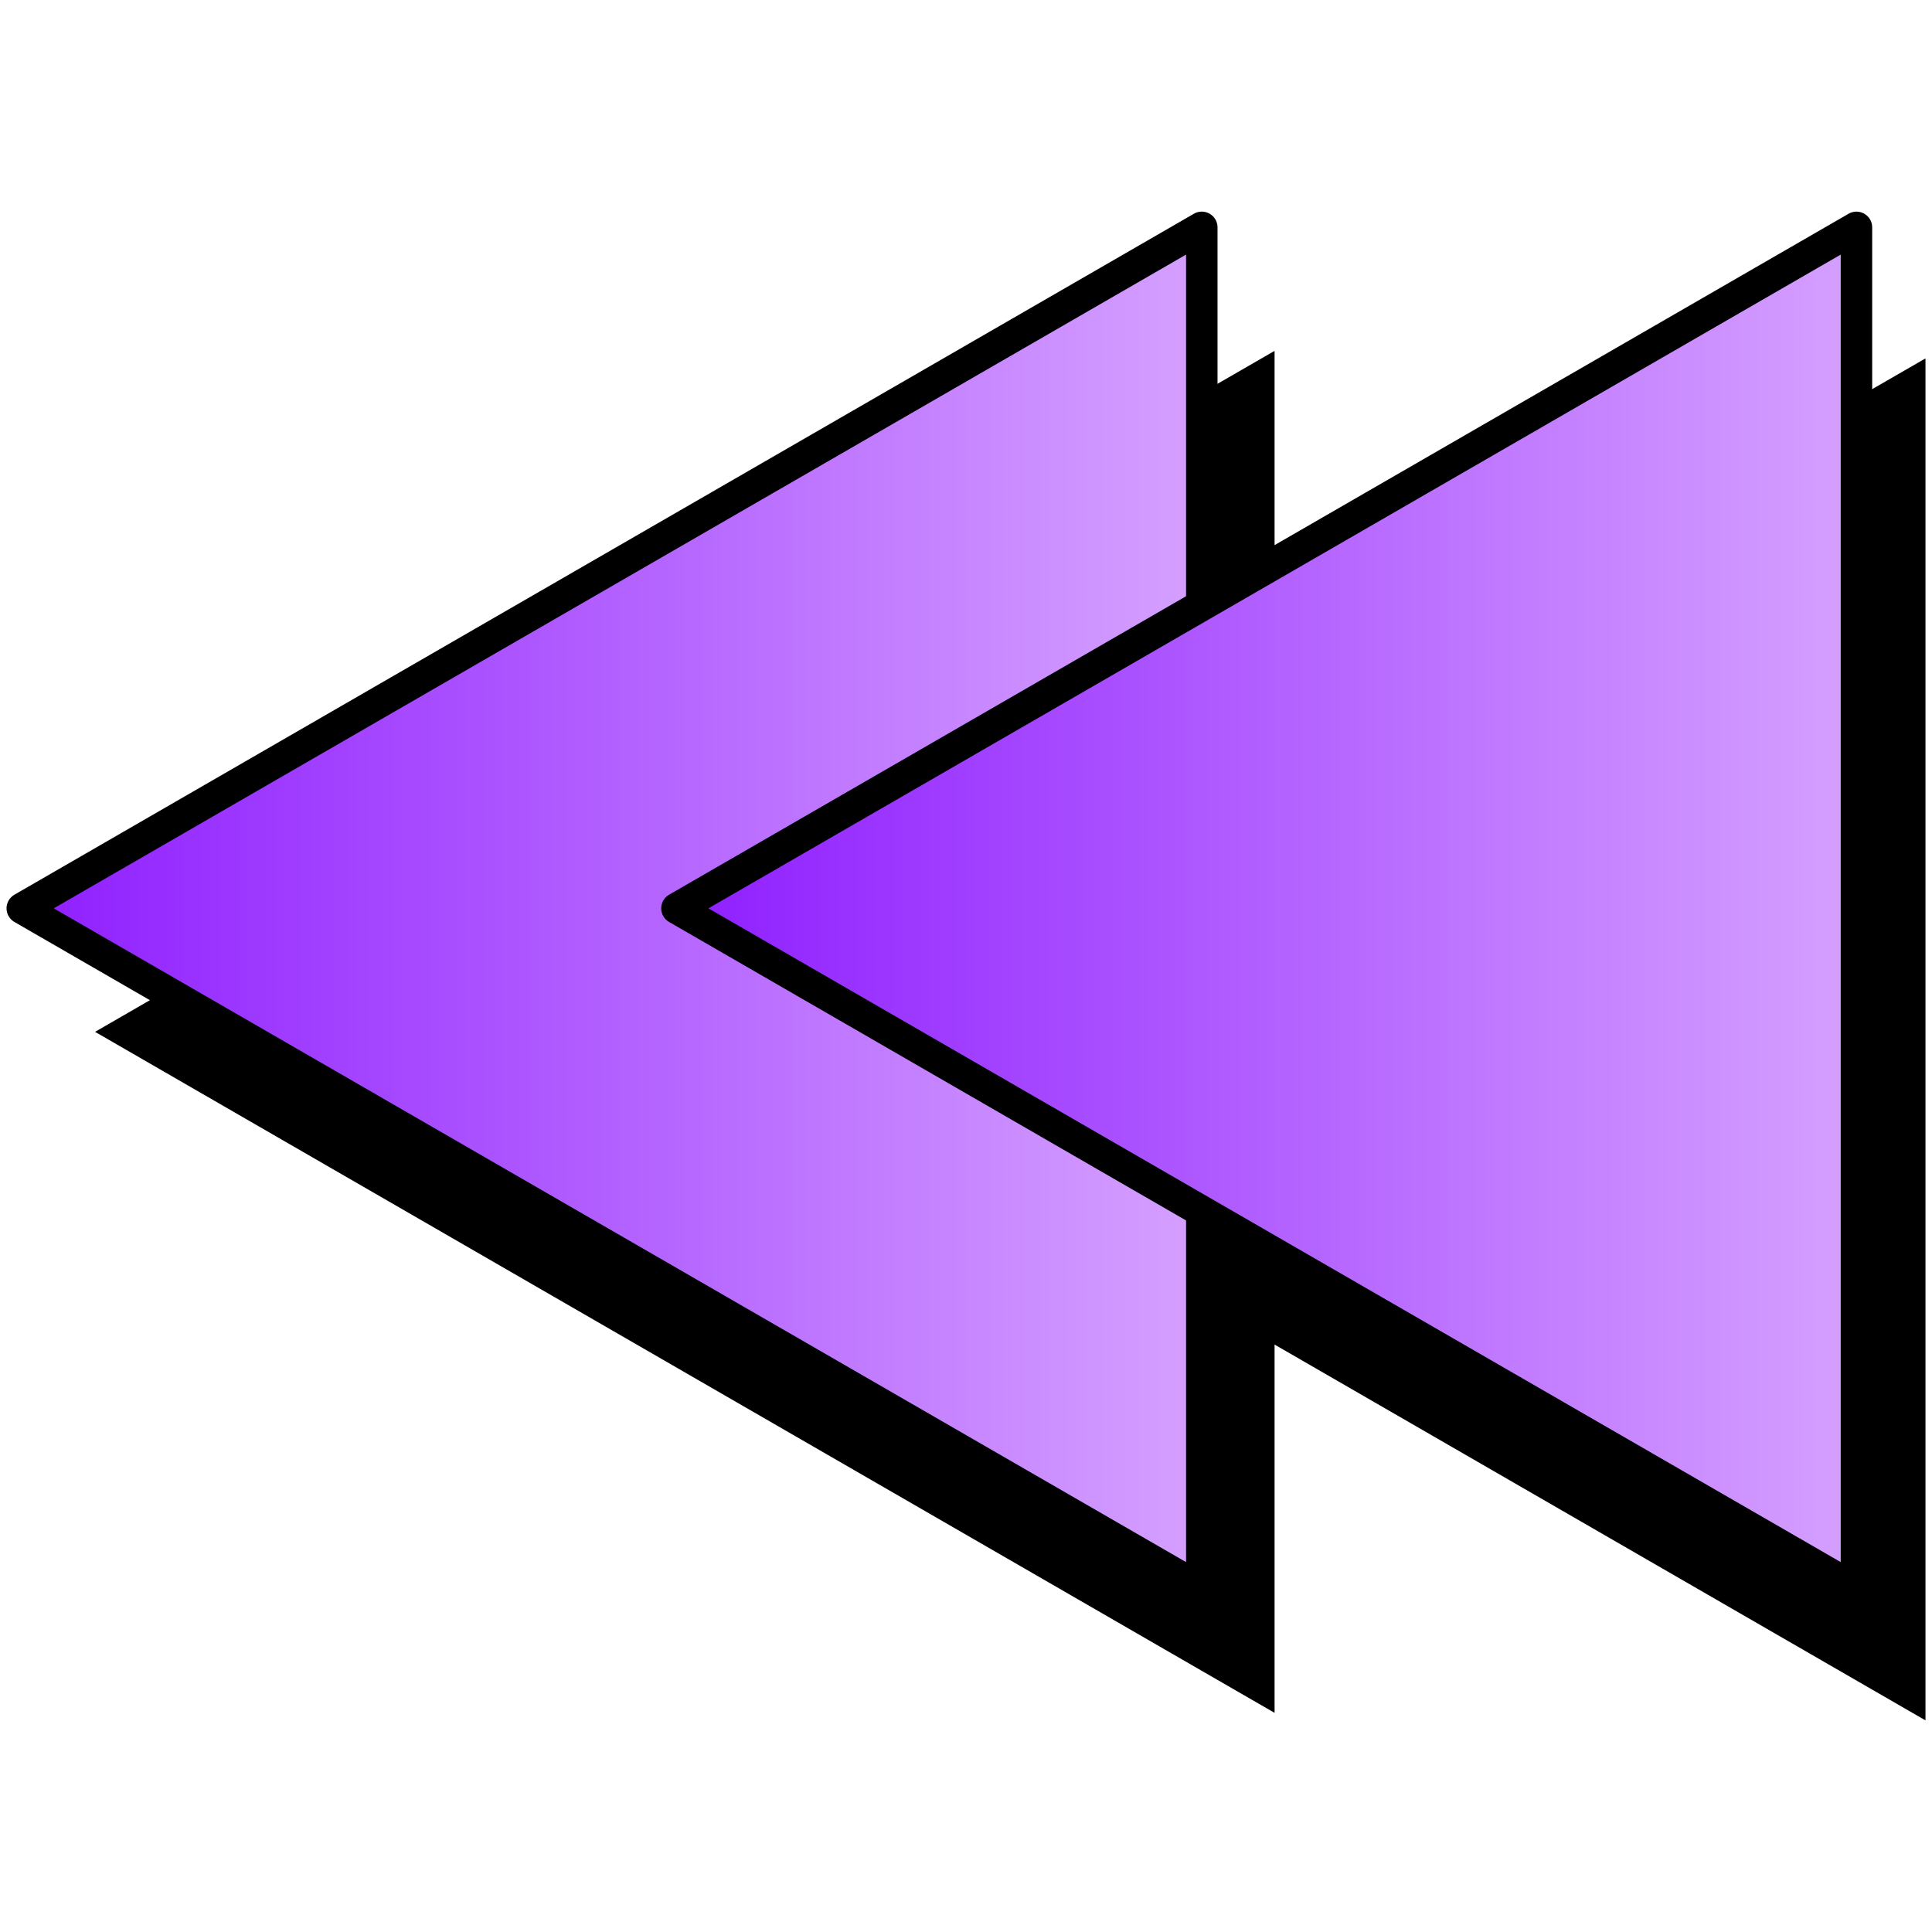
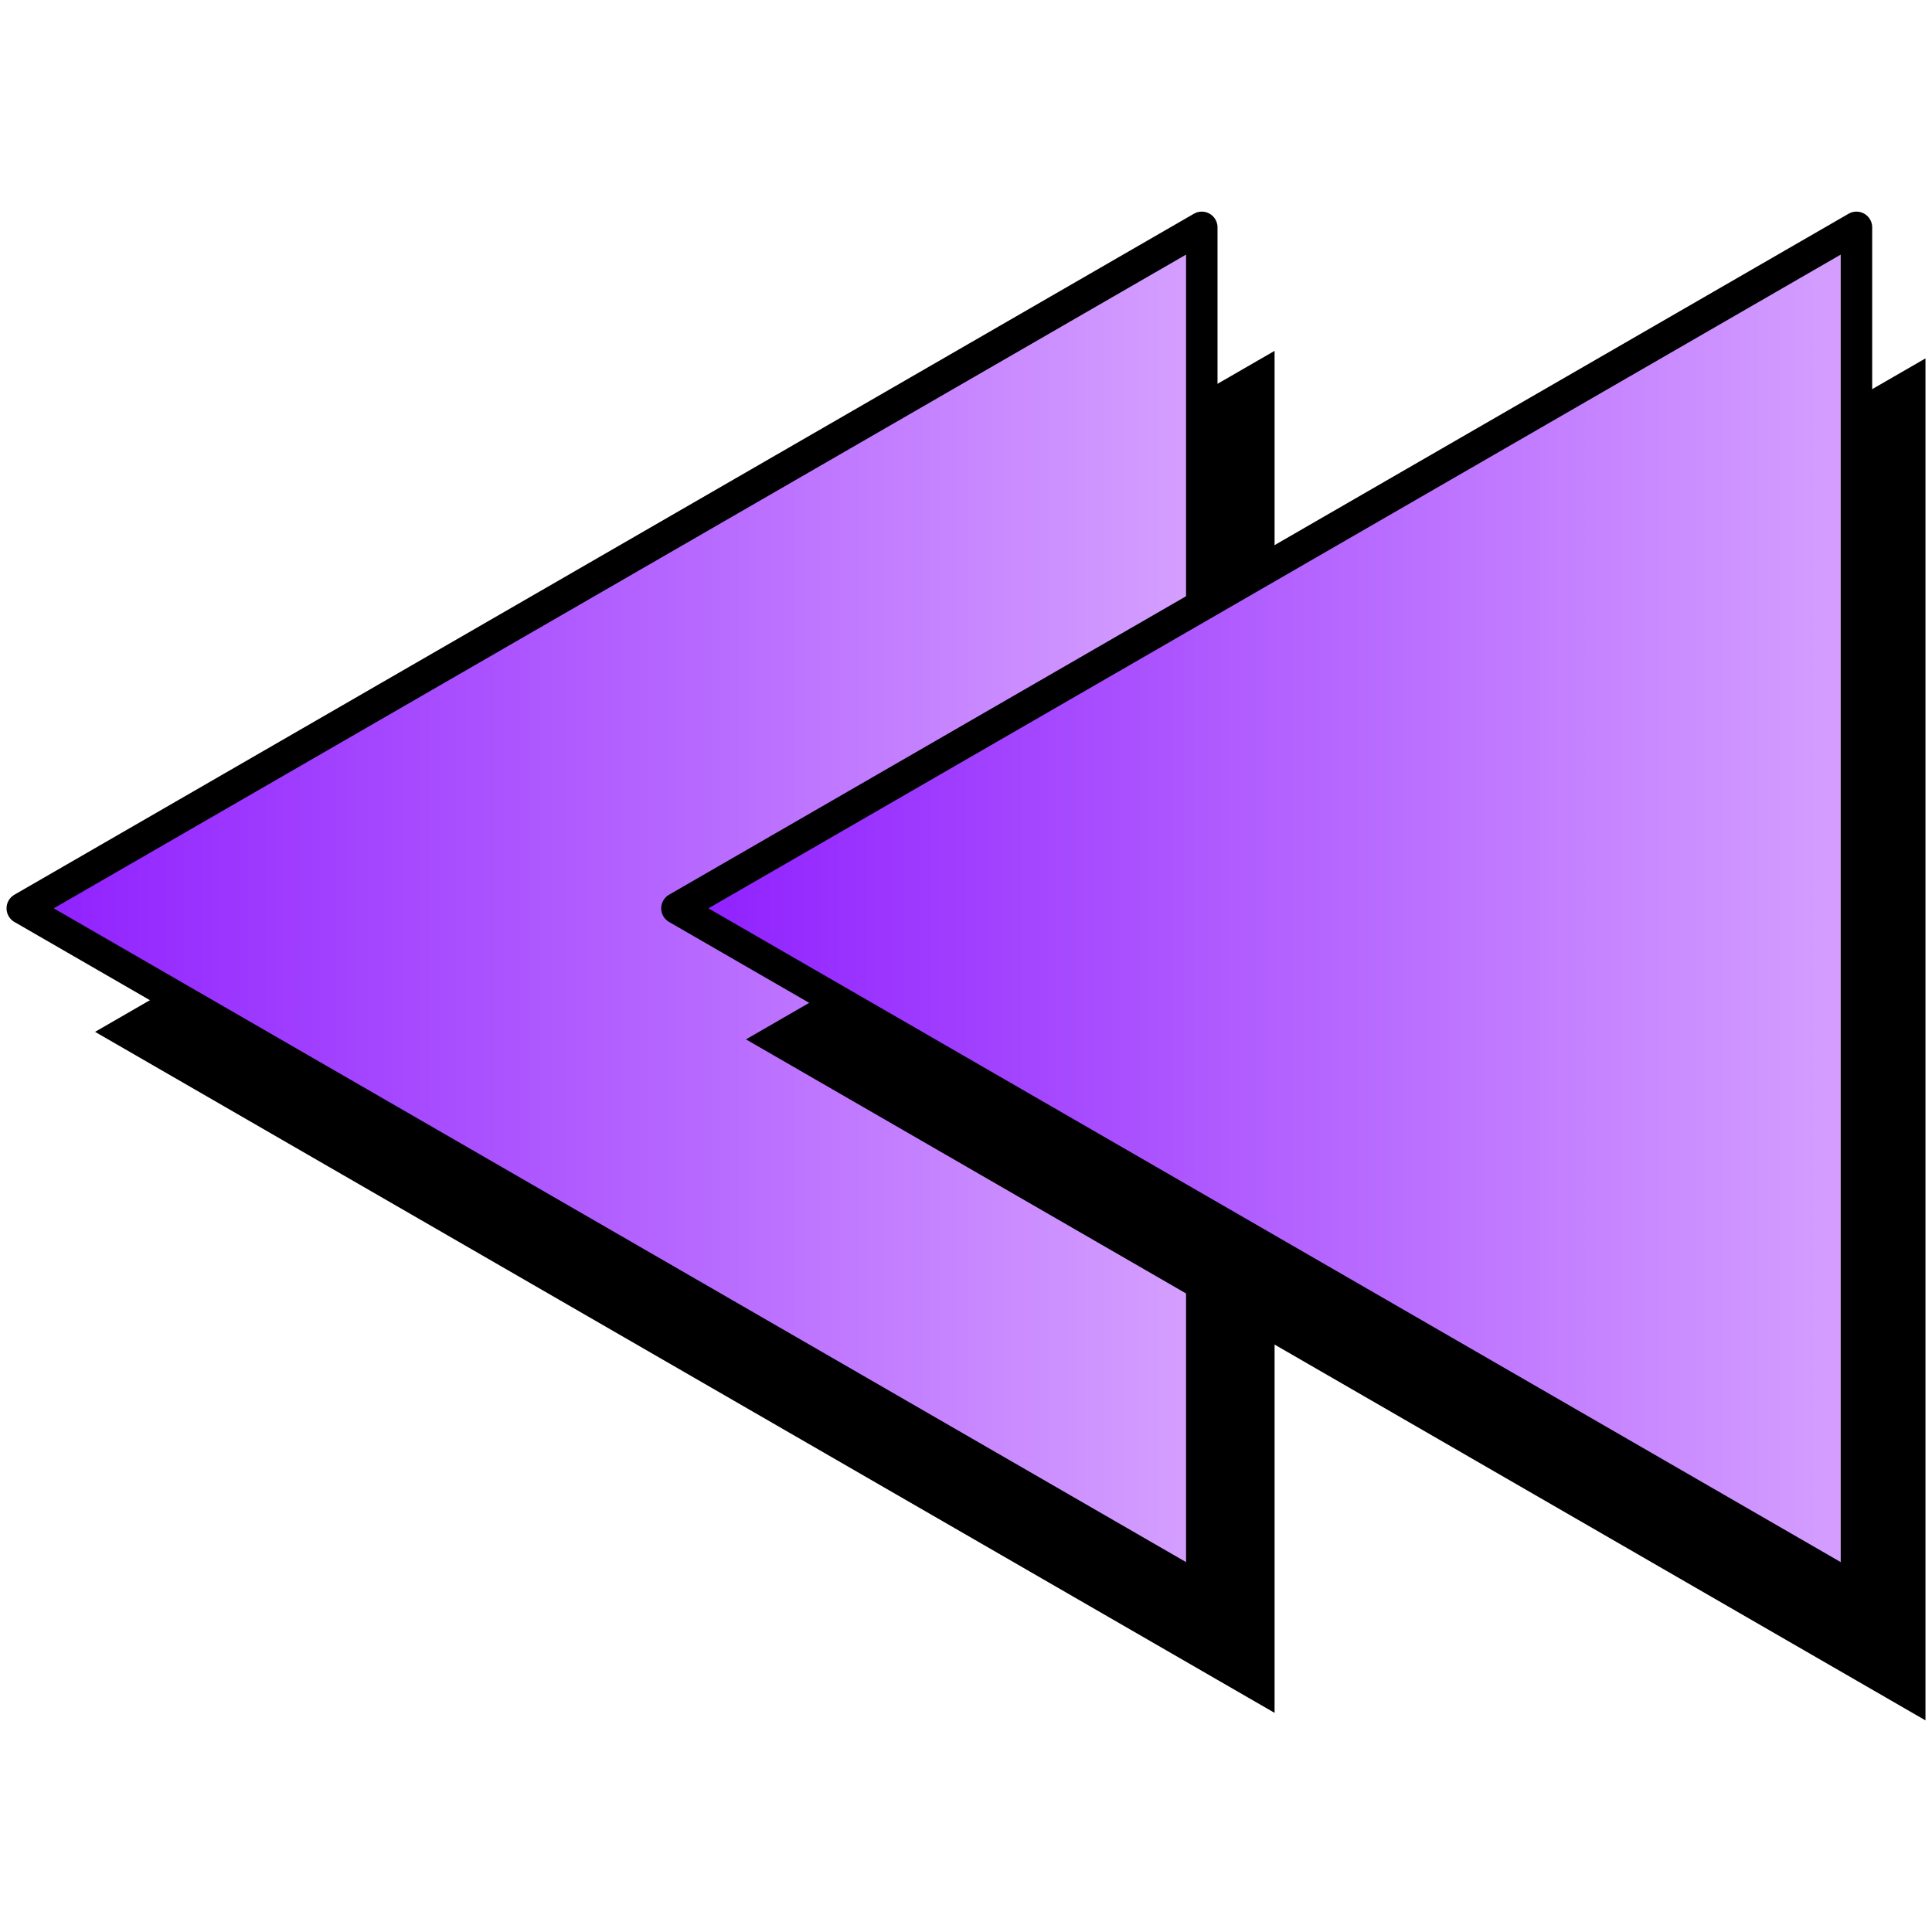
<svg xmlns="http://www.w3.org/2000/svg" xmlns:xlink="http://www.w3.org/1999/xlink" version="1.0" width="100" height="100" id="svg2">
  <defs id="defs4">
    <linearGradient id="linearGradient3216">
      <stop id="stop3218" style="stop-color:#d6a2ff;stop-opacity:1" offset="0" />
      <stop id="stop3220" style="stop-color:#8e1dff;stop-opacity:1" offset="1" />
    </linearGradient>
    <linearGradient x1="19.102" y1="65.918" x2="54.399" y2="65.918" id="linearGradient3896" xlink:href="#linearGradient3216" gradientUnits="userSpaceOnUse" />
  </defs>
  <g id="layer1">
-     <use transform="translate(33.6907,0.3894888)" id="use2479" style="fill:#000000;fill-opacity:1" x="0" y="0" width="100" height="100" xlink:href="#path3246" />
    <path d="M 19.56,46.069 53.94,65.918 19.56,85.768 z" transform="matrix(-1.775784,0,0,1.775784,100.7064,-63.64806)" id="path3246" style="fill:#000000;fill-opacity:1;fill-rule:evenodd;stroke:none" />
    <path d="M 19.56,46.069 53.94,65.918 19.56,85.768 z" transform="matrix(-1.775784,0,0,1.775784,96.9386,-70.04079)" id="path3234" style="fill:url(#linearGradient3896);fill-opacity:1;fill-rule:evenodd;stroke:#000000;stroke-width:0.917;stroke-linecap:round;stroke-linejoin:round;stroke-miterlimit:4;stroke-opacity:1;stroke-dasharray:none;stroke-dashoffset:2.634" />
+     <use transform="translate(33.6907,0.3894888)" id="use2479" style="fill:#000000;fill-opacity:1" x="0" y="0" width="100" height="100" xlink:href="#path3246" />
    <use transform="translate(33.88544,1.7410306e-7)" id="use2475" x="0" y="0" width="100" height="100" xlink:href="#path3234" />
  </g>
</svg>
